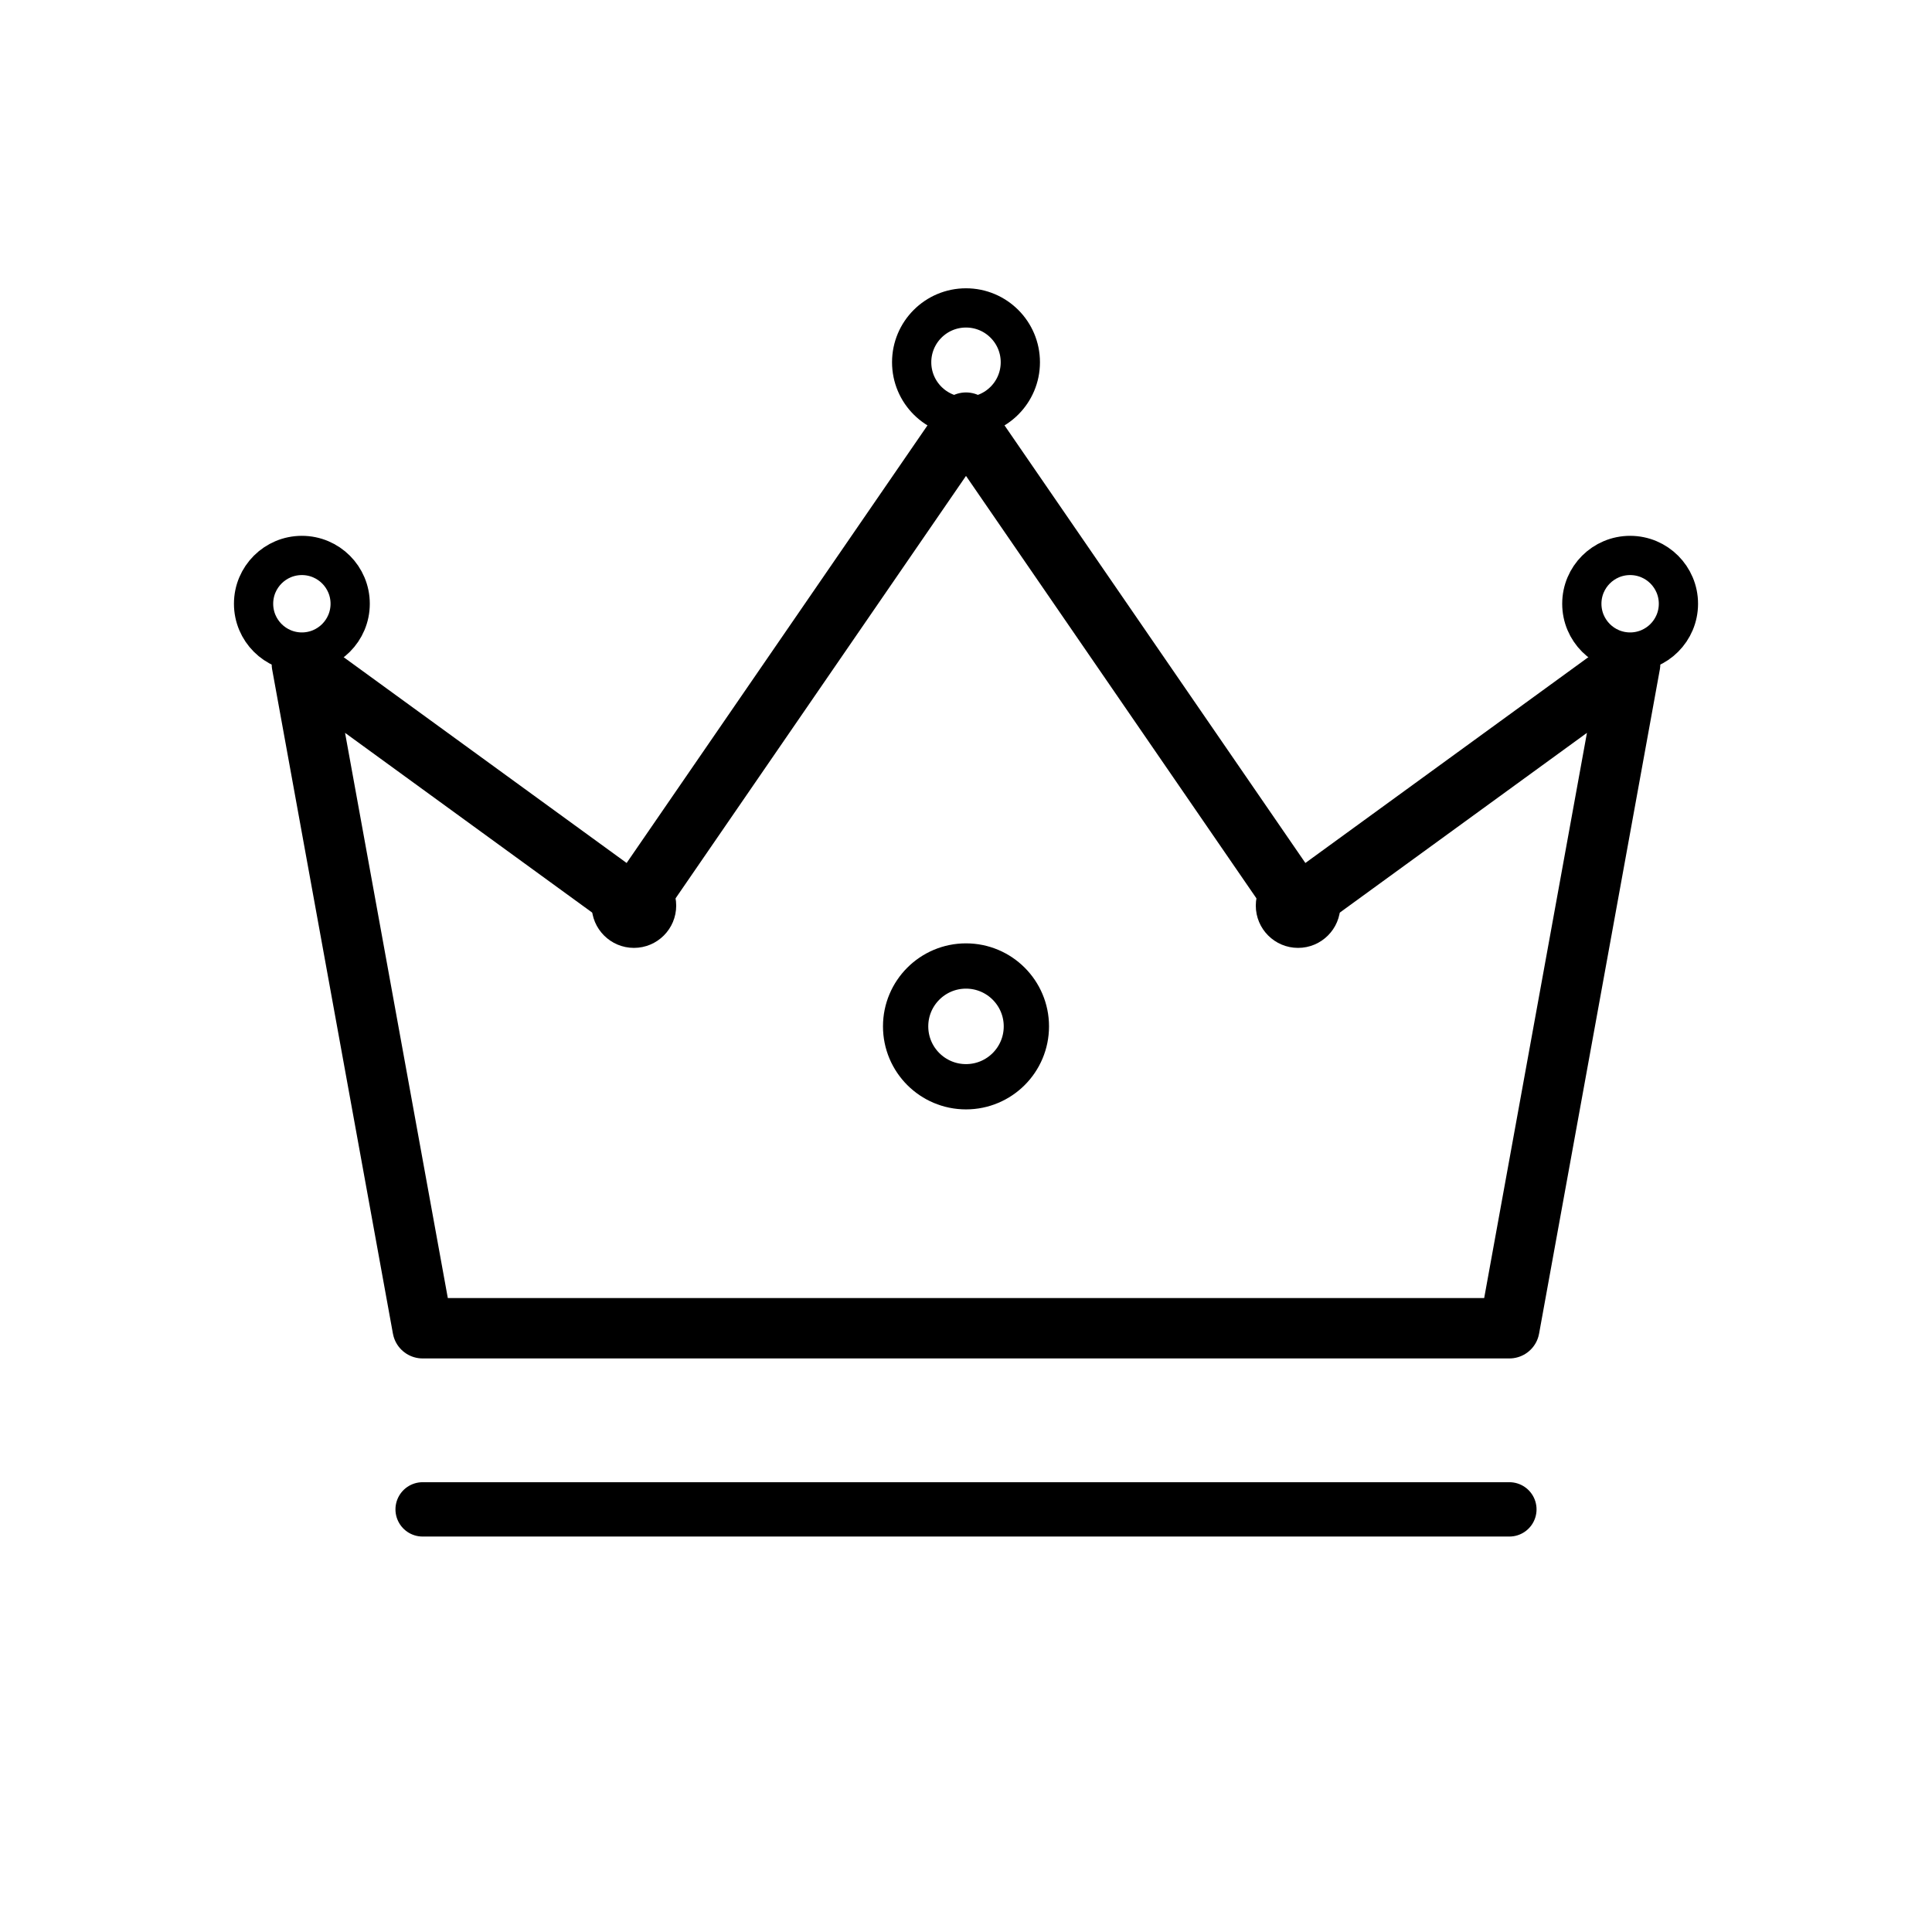
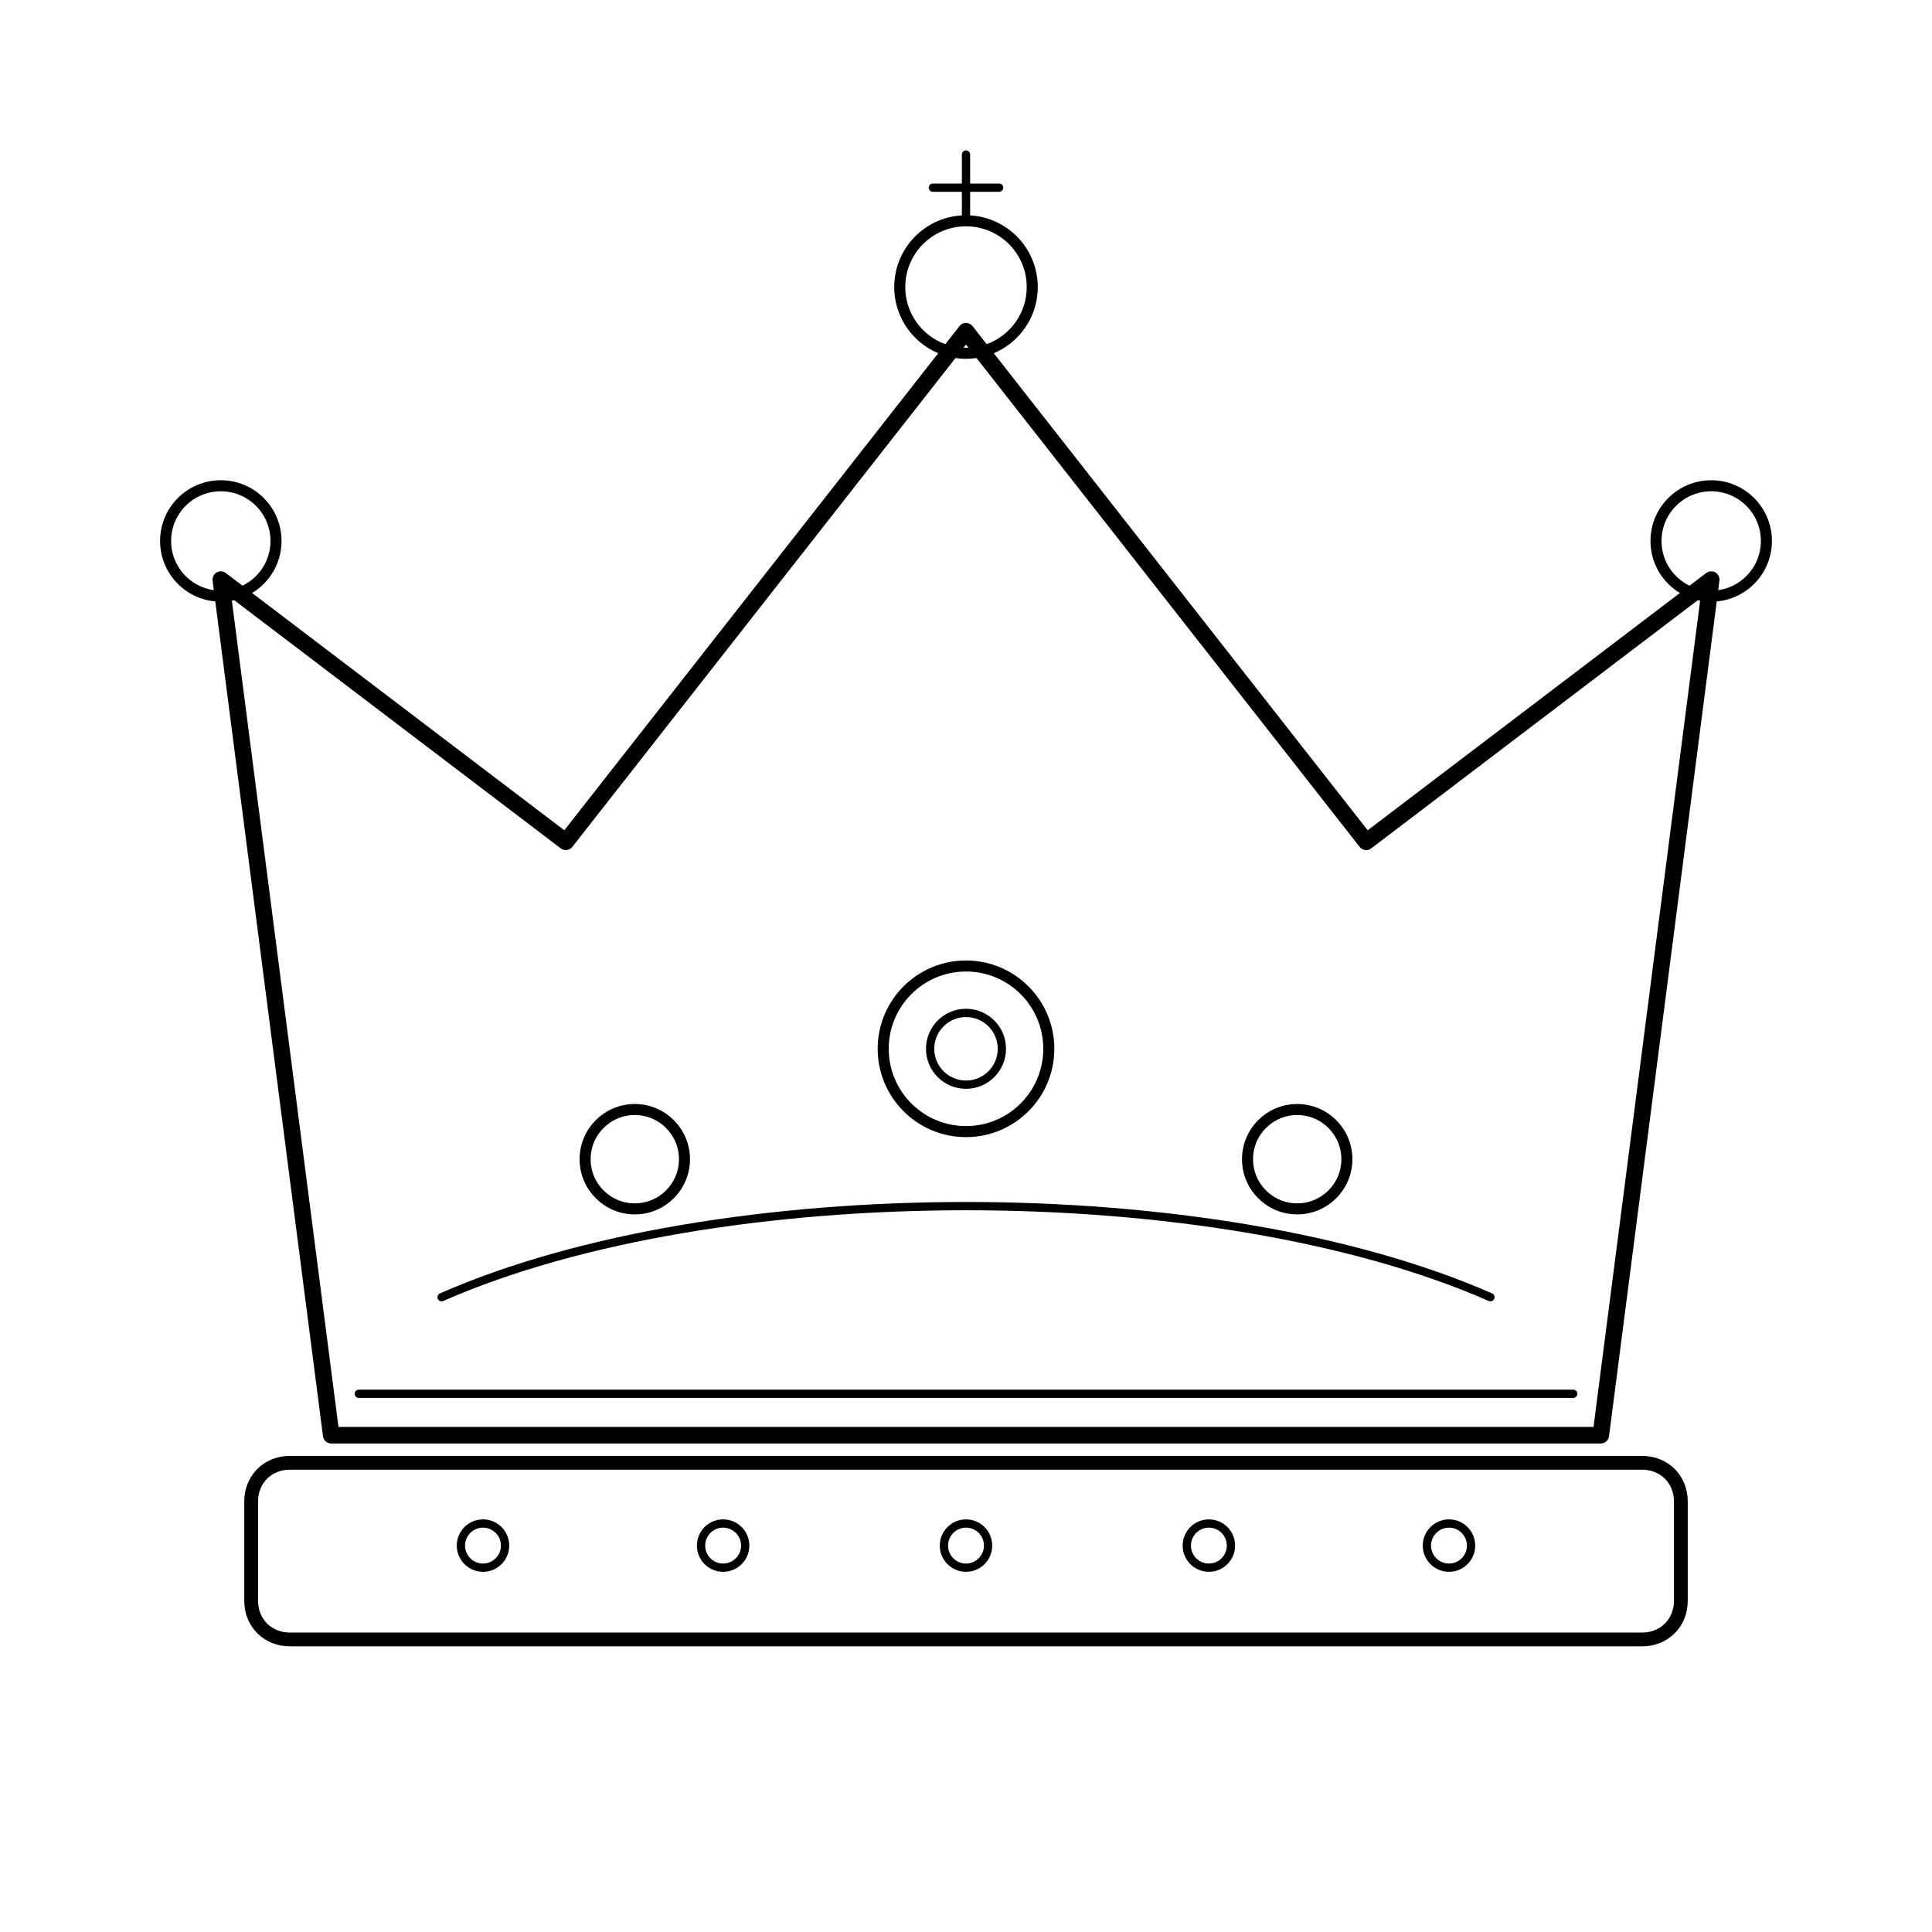
- <svg xmlns="http://www.w3.org/2000/svg" viewBox="0 0 64 64" width="256" height="256" fill="none" stroke="currentColor" stroke-linecap="round" stroke-linejoin="round">
-   <path stroke-width="2" d="M14 44l-4-22 11 8 11-16 11 16 11-8-4 22z" />
-   <path stroke-width="1.8" d="M14 50h36" />
-   <path stroke-width="1.4" d="M16 44h32" />
-   <circle cx="32" cy="34" r="2" stroke-width="1.5" />
-   <circle cx="21" cy="30" r="1.4" fill="currentColor" stroke="none" />
-   <circle cx="43" cy="30" r="1.4" fill="currentColor" stroke="none" />
-   <circle cx="10" cy="20" r="1.6" stroke-width="1.3" />
-   <circle cx="54" cy="20" r="1.6" stroke-width="1.3" />
-   <circle cx="32" cy="12" r="1.8" stroke-width="1.3" />
+ <svg xmlns="http://www.w3.org/2000/svg" viewBox="0 0 700 700" width="256" height="256" fill="none" stroke="currentColor" stroke-linecap="round" stroke-linejoin="round">
+   <path stroke-width="6" d="M120 520 80 210l125 95L350 120l145 185 125-95-40 310z" />
+   <path stroke-width="5" d="M105 530h490c8 0 14 6 14 14v36c0 8-6 14-14 14H105c-8 0-14-6-14-14v-36c0-8 6-14 14-14z" />
+   <path stroke-width="3" d="M130 505h440" />
+   <path stroke-width="3" d="M160 470c50-22 120-33 190-33s140 11 190 33" />
+   <circle cx="350" cy="380" r="30" stroke-width="4" />
+   <circle cx="350" cy="380" r="13" stroke-width="3" />
+   <circle cx="230" cy="420" r="18" stroke-width="4" />
+   <circle cx="470" cy="420" r="18" stroke-width="4" />
+   <circle cx="80" cy="196" r="20" stroke-width="4" />
+   <circle cx="620" cy="196" r="20" stroke-width="4" />
+   <circle cx="350" cy="104" r="24" stroke-width="4" />
+   <path stroke-width="3" d="M350 80V56M338 68h24" />
+   <circle cx="175" cy="560" r="8" stroke-width="3" />
+   <circle cx="262" cy="560" r="8" stroke-width="3" />
+   <circle cx="350" cy="560" r="8" stroke-width="3" />
+   <circle cx="438" cy="560" r="8" stroke-width="3" />
+   <circle cx="525" cy="560" r="8" stroke-width="3" />
</svg>
